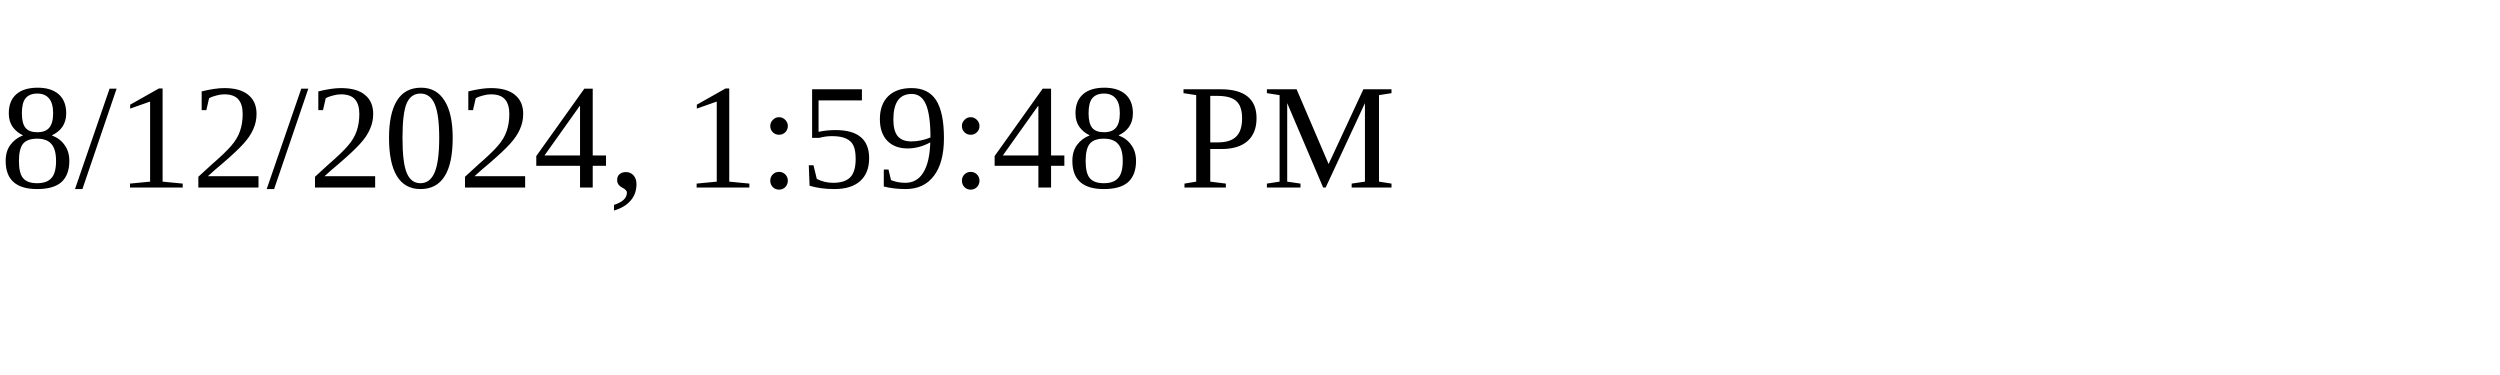
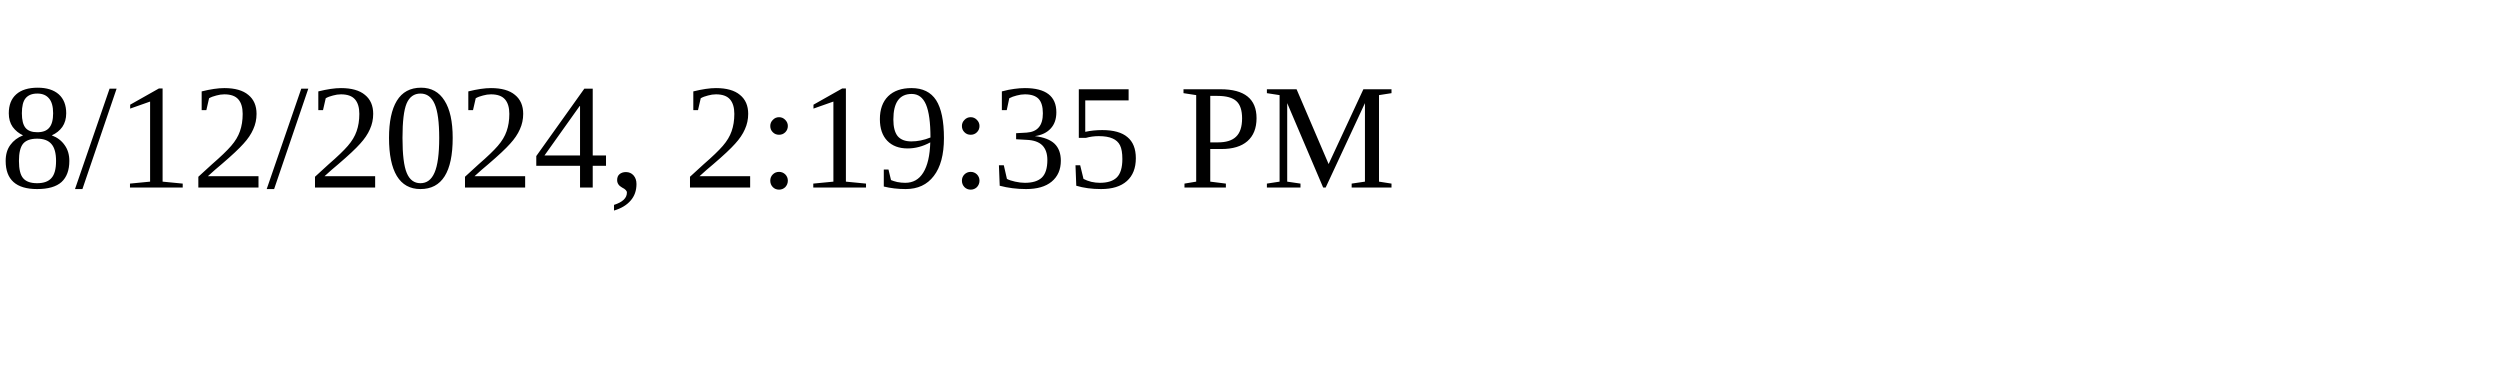
<svg xmlns="http://www.w3.org/2000/svg" height="30" width="200">
-   <text x="0" y="15">8/12/2024, 1:59:48 PM</text>
+   <text x="0" y="15">8/12/2024, 2:19:35 PM</text>
</svg>
